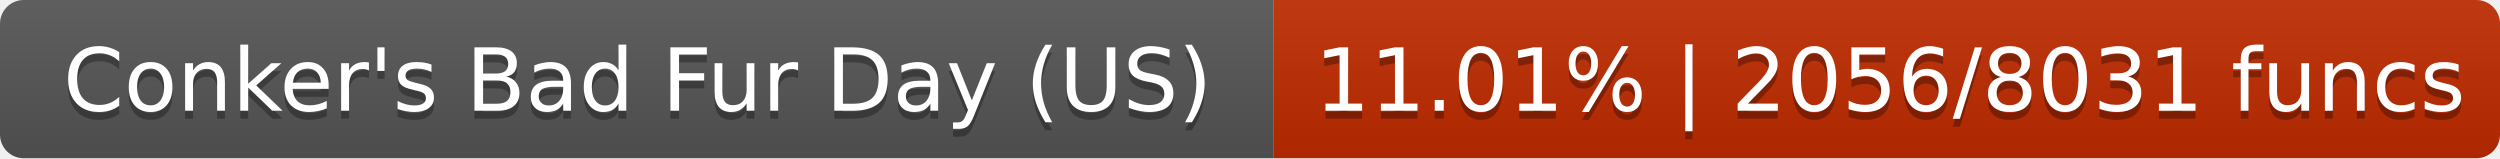
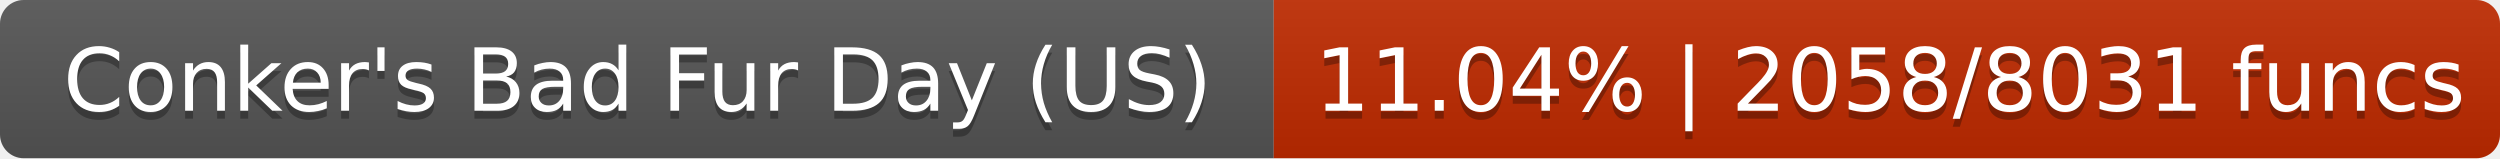
- <svg xmlns="http://www.w3.org/2000/svg" width="316" height="20" role="img" aria-label="Conker's Bad Fur Day (US): 11.01% | 2056/8031 funcs">
+ <svg xmlns="http://www.w3.org/2000/svg" width="316" height="20" role="img" aria-label="Conker's Bad Fur Day (US): 11.04% | 2058/8031 funcs">
  <linearGradient id="s" x2="0" y2="100%">
    <stop offset="0" stop-color="#bbb" stop-opacity=".1" />
    <stop offset="1" stop-opacity=".1" />
  </linearGradient>
  <clipPath id="r">
    <rect width="316" height="20" rx="3" fill="#fff" />
  </clipPath>
  <g clip-path="url(#r)">
    <rect width="161" height="20" fill="#555" />
    <rect x="161" width="155" height="20" fill="#c02a00" />
    <rect width="316" height="20" fill="url(#s)" />
  </g>
  <g fill="#fff" text-anchor="middle" font-family="DejaVu Sans,Verdana,Geneva,sans-serif" font-size="11">
    <text x="80.6" y="15" fill="#010101" fill-opacity=".3">Conker's Bad Fur Day (US)</text>
    <text x="80.6" y="14">Conker's Bad Fur Day (US)</text>
-     <text x="238.9" y="15" fill="#010101" fill-opacity=".3">11.01% | 2056/8031 funcs</text>
-     <text x="238.9" y="14">11.01% | 2056/8031 funcs</text>
+     <text x="238.9" y="15" fill="#010101" fill-opacity=".3">11.04% | 2058/8031 funcs</text>
+     <text x="238.9" y="14">11.04% | 2058/8031 funcs</text>
  </g>
</svg>
